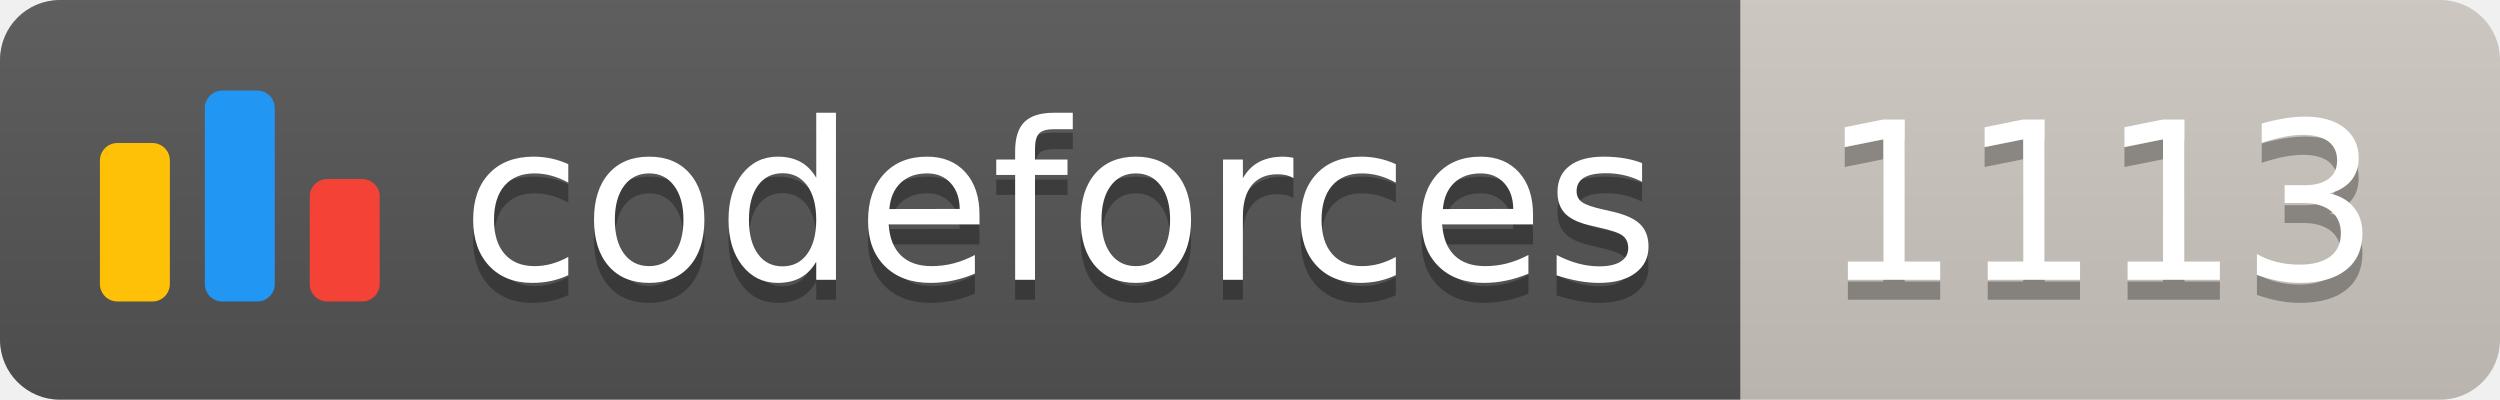
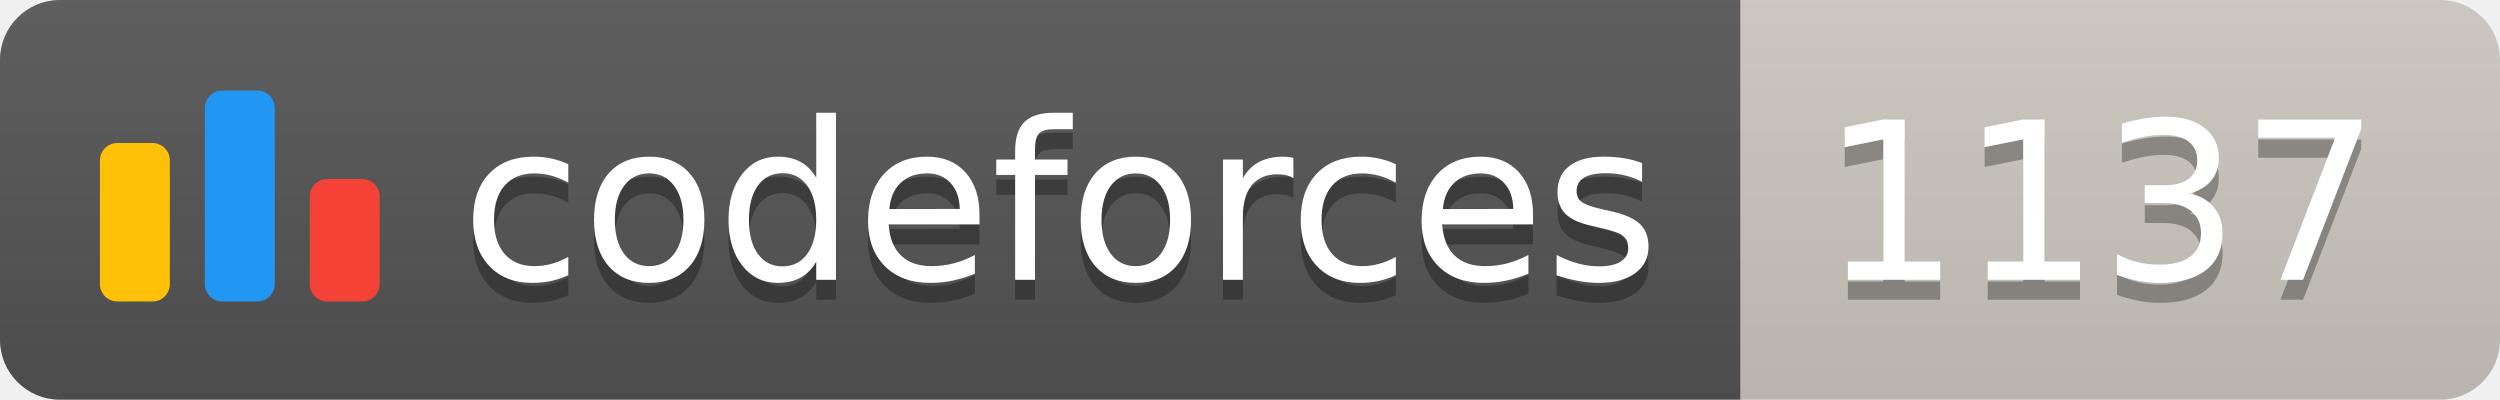
<svg xmlns="http://www.w3.org/2000/svg" width="125.1" height="20">
  <linearGradient id="smooth" x2="0" y2="100%">
    <stop offset="0" stop-color="#bbb" stop-opacity=".1" />
    <stop offset="1" stop-opacity=".1" />
  </linearGradient>
  <clipPath id="round">
    <rect width="125.1" height="20" rx="3" fill="#fff" />
  </clipPath>
  <g clip-path="url(#round)">
    <rect width="87.1" height="20" fill="#555" />
    <rect x="87.1" width="38.0" height="20" fill="#cec8c1" />
    <rect width="125.1" height="20" fill="url(#smooth)" />
  </g>
  <g fill="#fff" text-anchor="middle" font-family="DejaVu Sans,Verdana,Geneva,sans-serif" font-size="110">
    <svg x="5" y="3" class="logo" width="14" height="14" viewBox="0 0 32 25" fill="none">
      <rect y="6" width="8" height="18.125" rx="2" fill="#FFC107" />
      <rect x="24" y="10.125" width="8" height="14" rx="2" fill="#F44336" />
      <rect x="12" width="8" height="24.125" rx="2" fill="#2196F3" />
    </svg>
    <text x="530.5" y="150" fill="#010101" fill-opacity=".3" transform="scale(0.1)" textLength="601.0" lengthAdjust="spacing">codeforces
        </text>
    <text x="530.5" y="140" transform="scale(0.1)" textLength="601.0" lengthAdjust="spacing">codeforces</text>
-     <text x="1051.0" y="150" fill="#010101" fill-opacity=".3" transform="scale(0.1)" textLength="280.0" lengthAdjust="spacing">1113
+     <text x="1051.0" y="150" fill="#010101" fill-opacity=".3" transform="scale(0.1)" textLength="280.0" lengthAdjust="spacing">1137
        </text>
-     <text x="1051.0" y="140" transform="scale(0.1)" textLength="280.0" lengthAdjust="spacing">1113</text>
+     <text x="1051.0" y="140" transform="scale(0.1)" textLength="280.0" lengthAdjust="spacing">1137</text>
  </g>
</svg>
